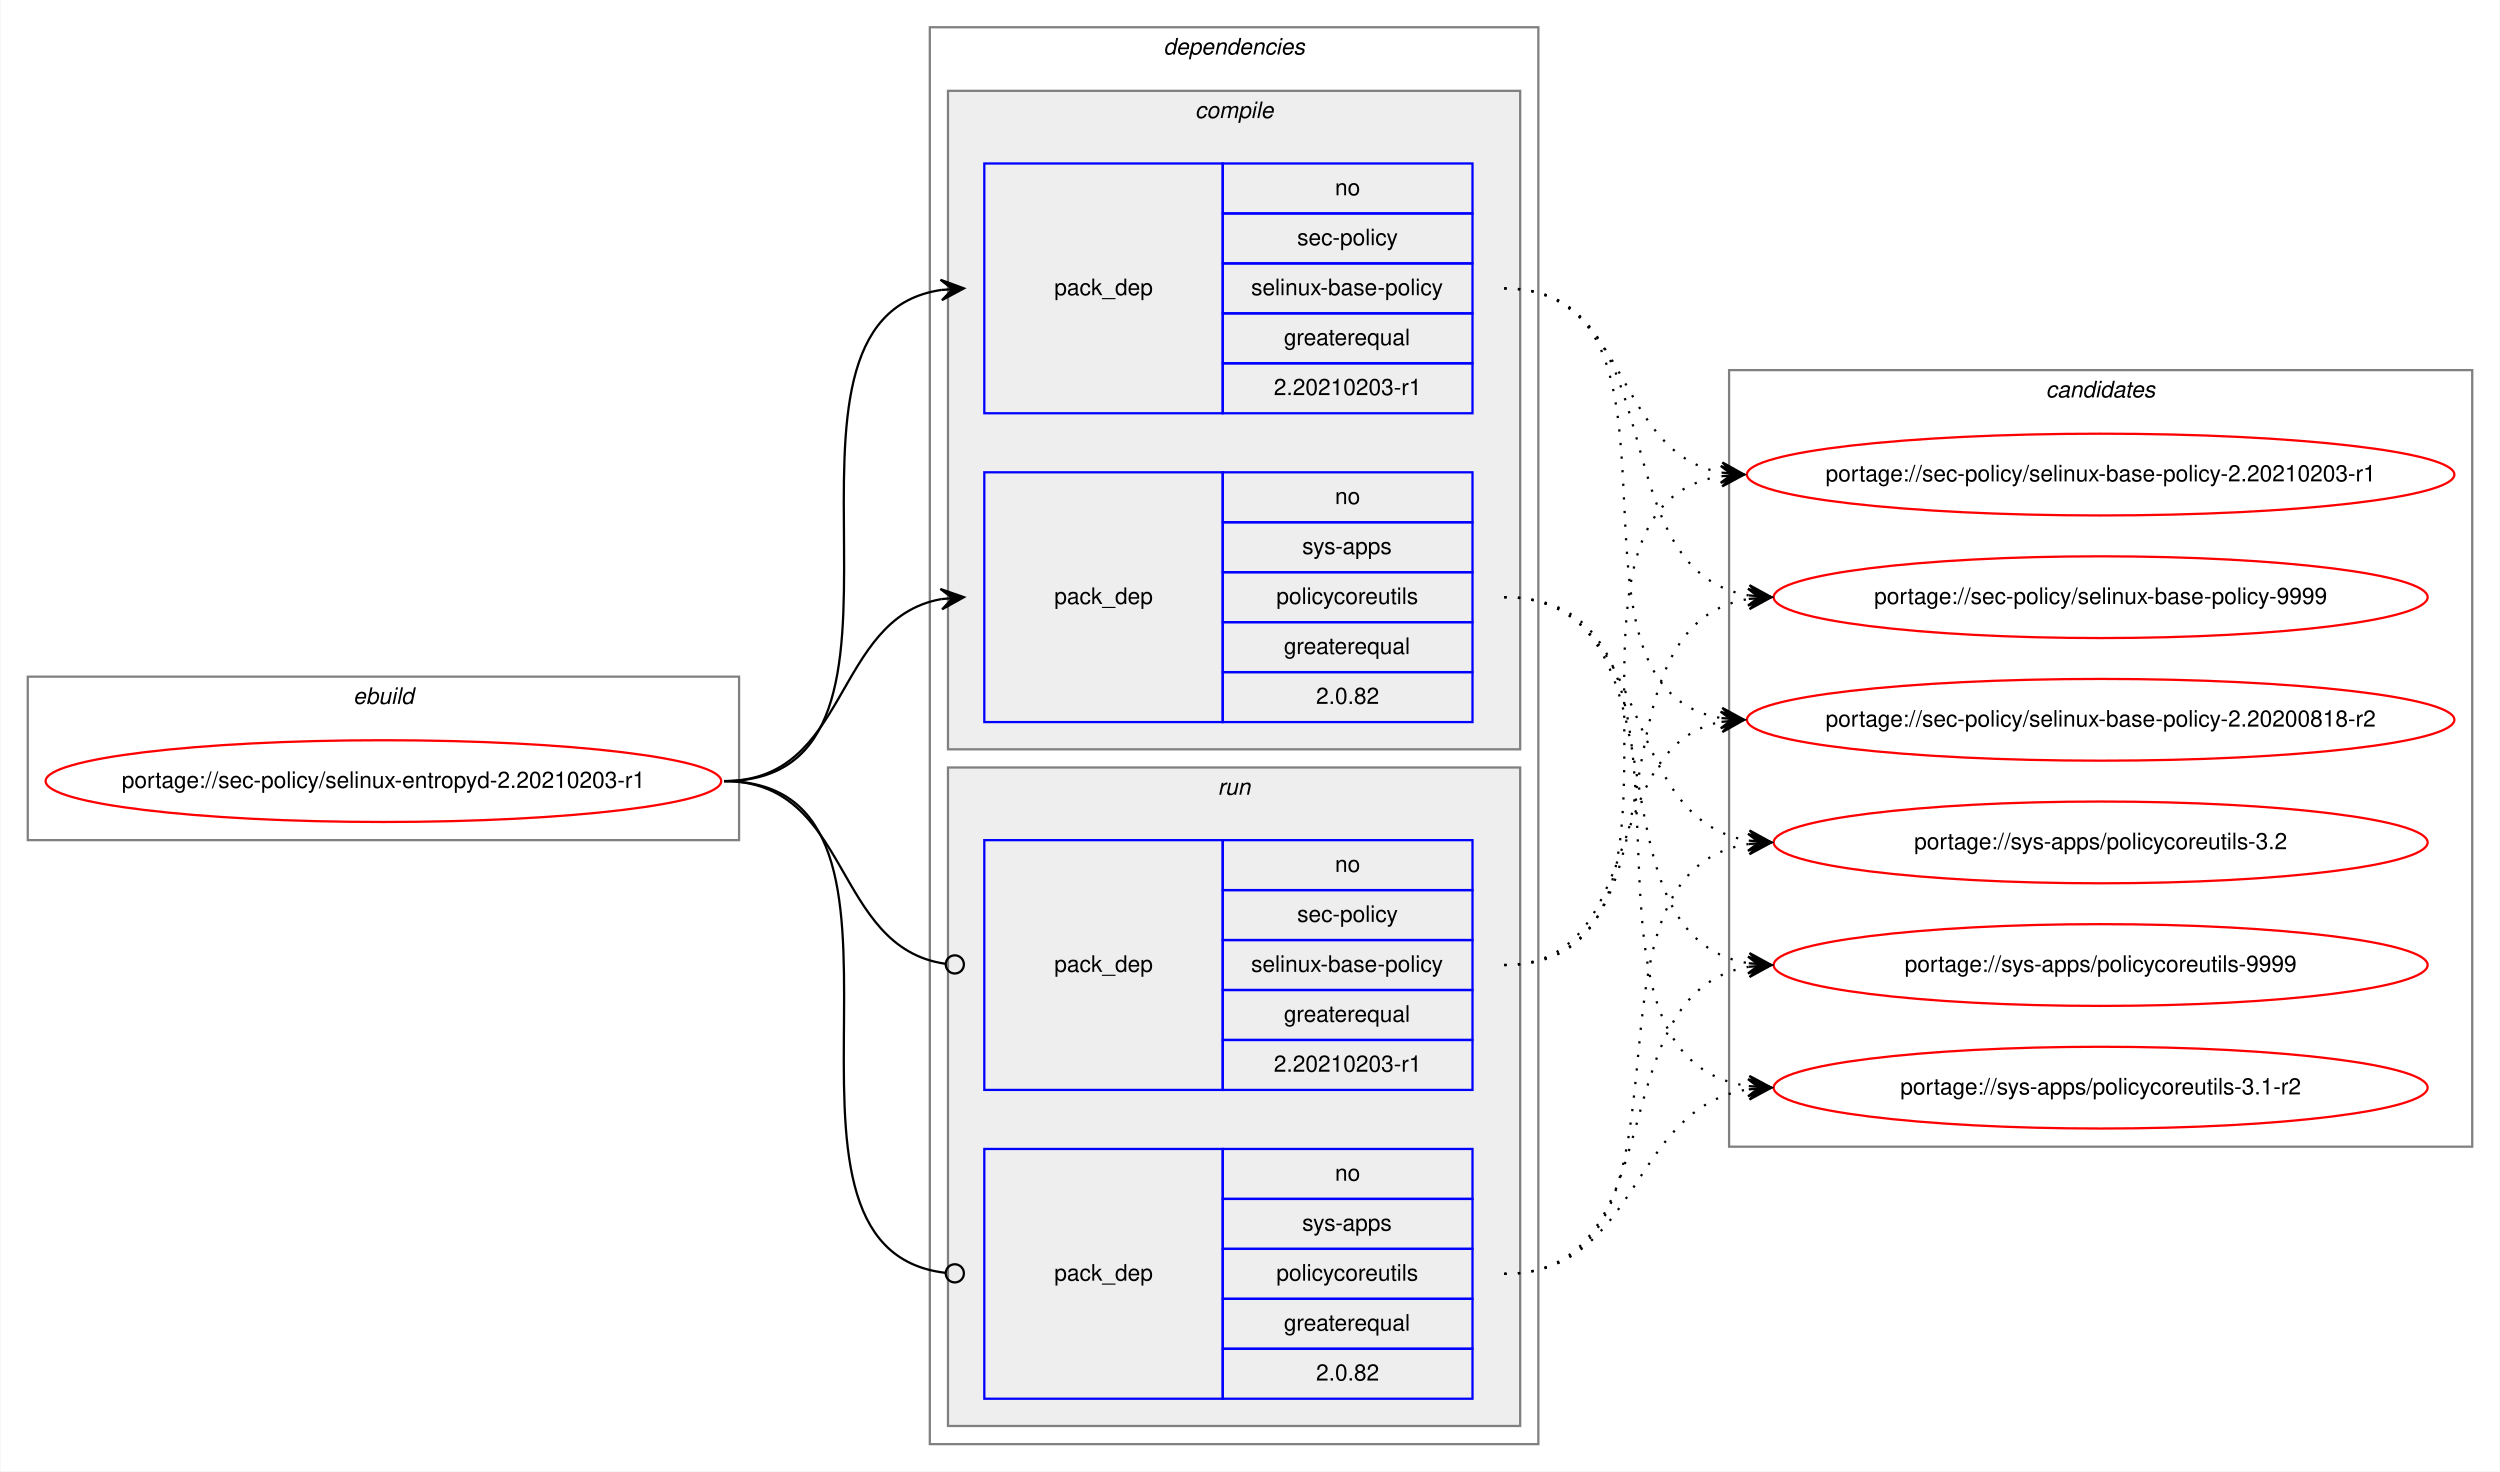
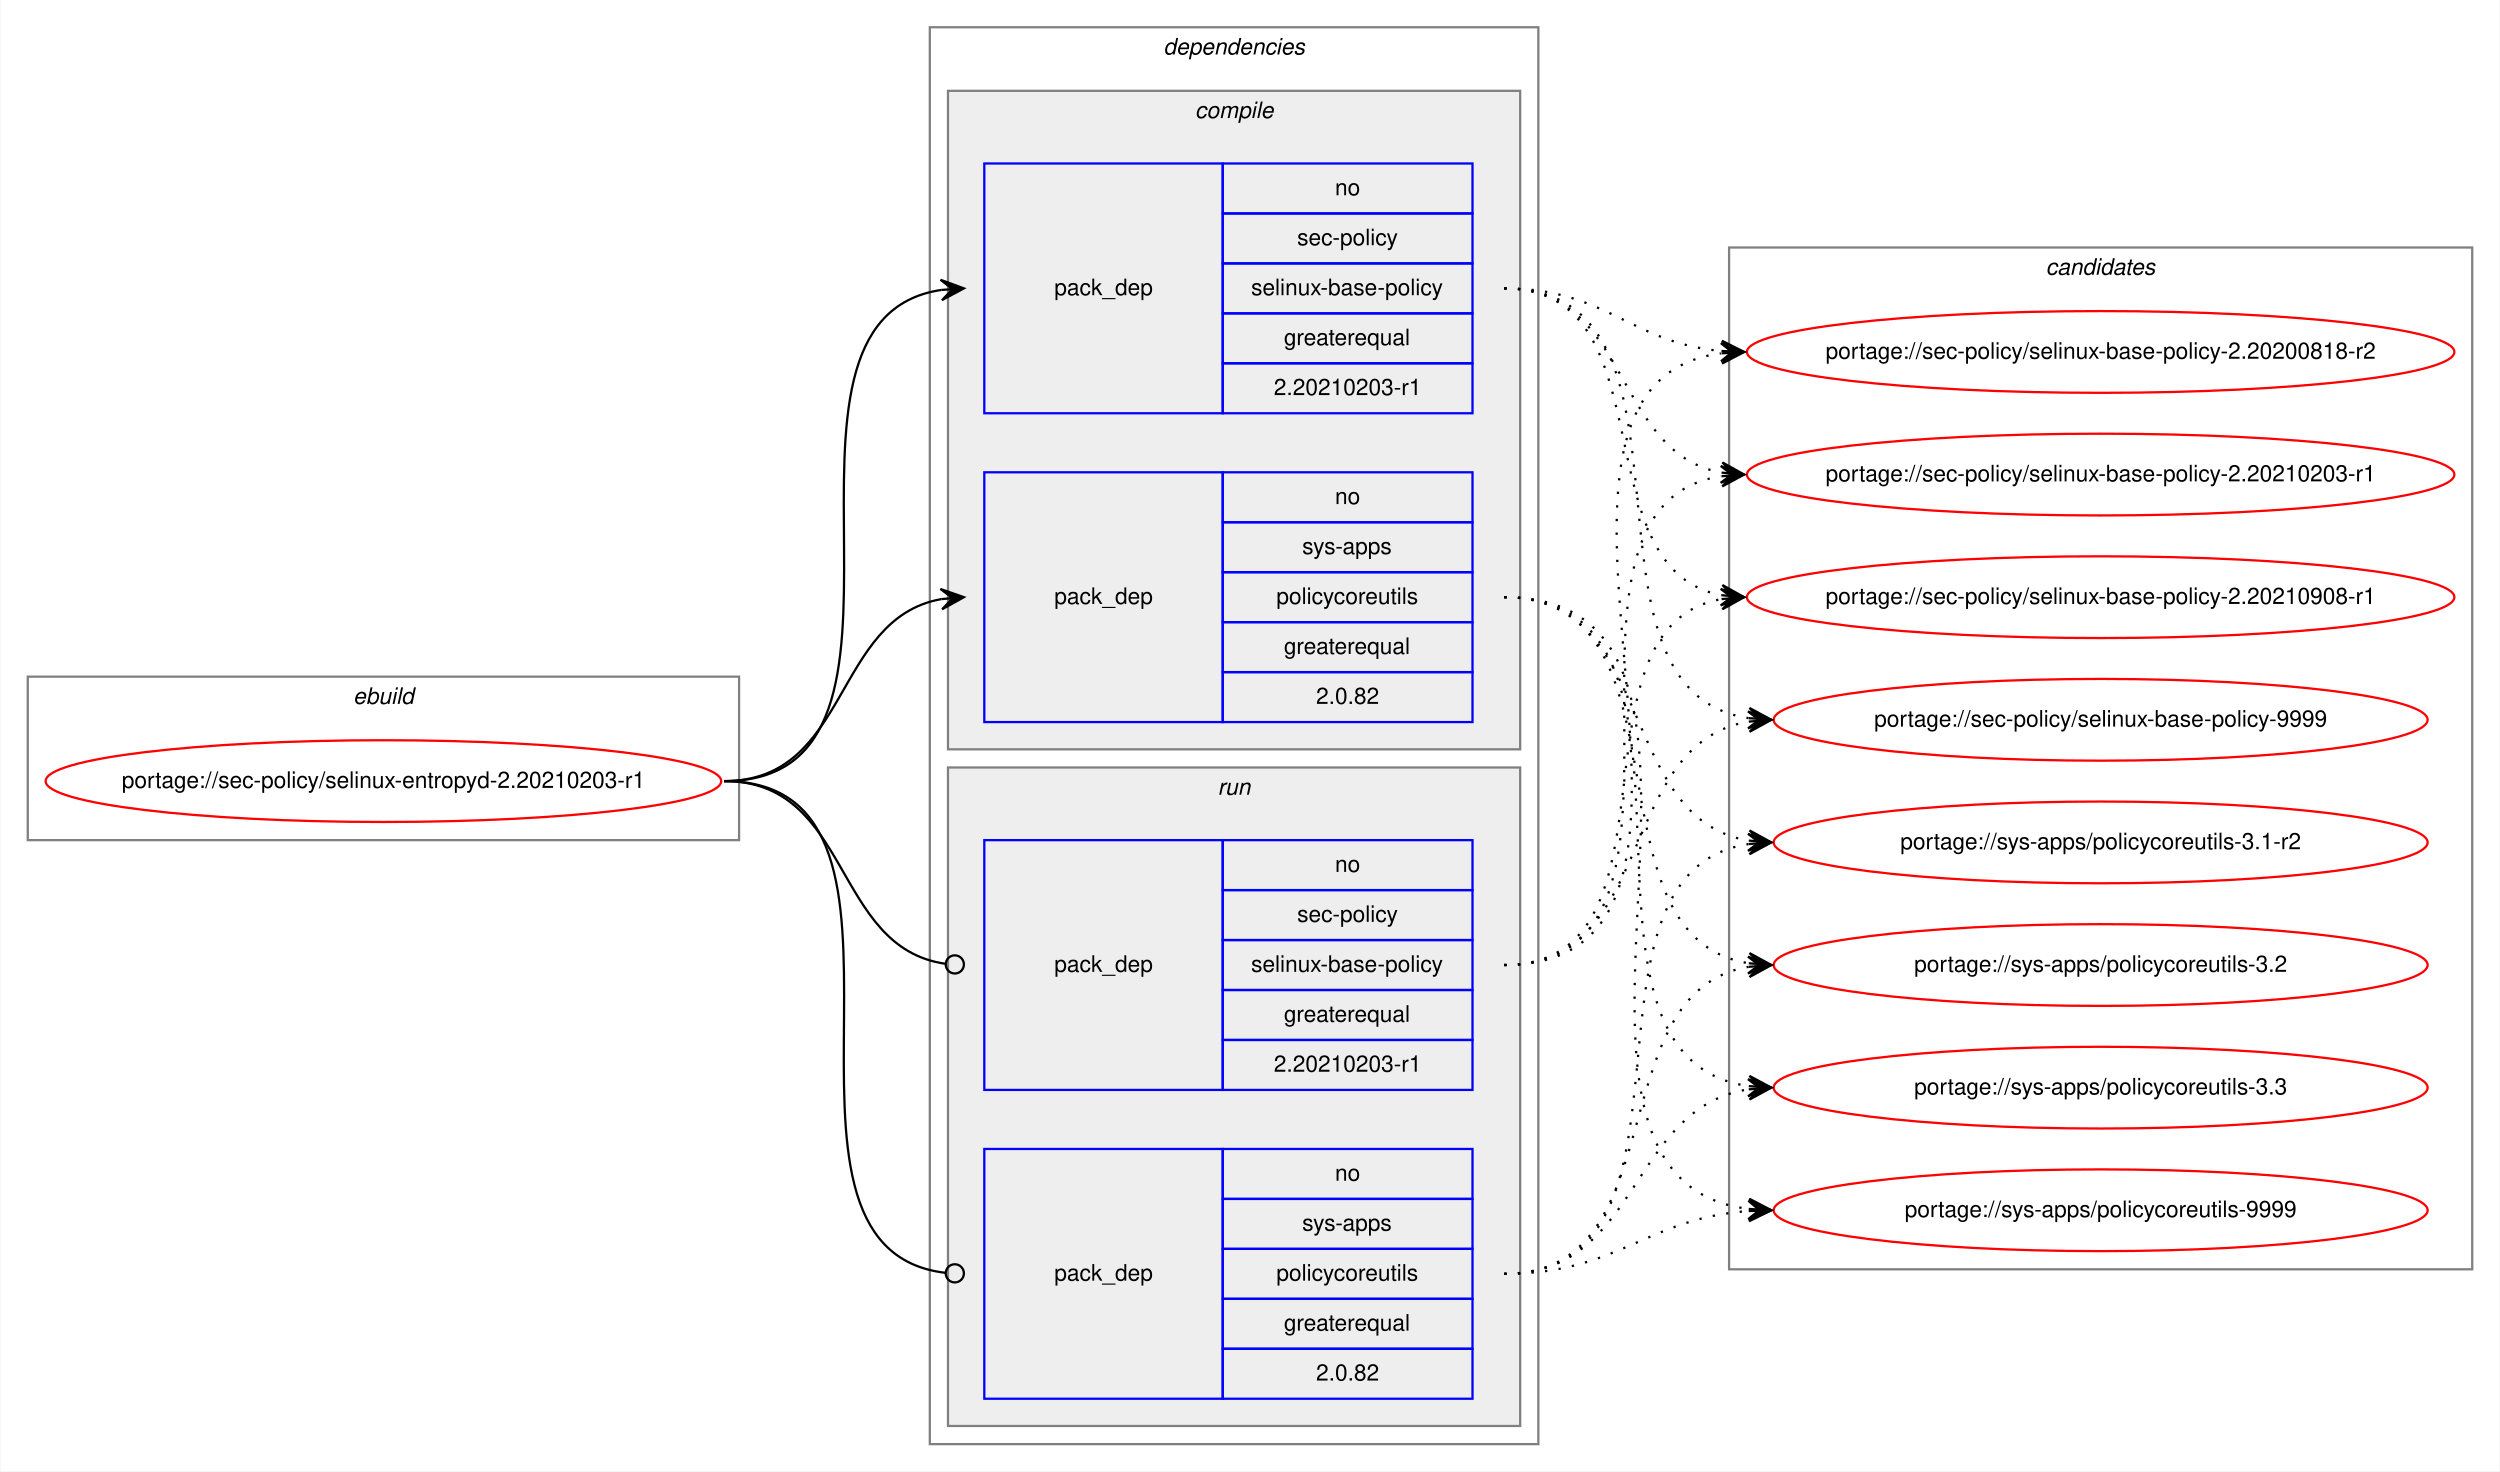
<svg xmlns="http://www.w3.org/2000/svg" xmlns:xlink="http://www.w3.org/1999/xlink" width="1101pt" height="648pt" viewBox="0.00 0.00 1100.54 648.00">
  <g id="graph0" class="graph" transform="scale(1 1) rotate(0) translate(4 644)">
    <polygon fill="white" stroke="transparent" points="-4,4 -4,-644 1096.54,-644 1096.54,4 -4,4" />
    <g id="clust1" class="cluster">
      <polygon fill="none" stroke="gray" points="8,-274 8,-346 321.26,-346 321.26,-274 8,-274" />
      <text text-anchor="start" x="151.29" y="-334" font-family="Helvetica,sans-Serif" font-style="italic" font-size="10.00">ebuild</text>
    </g>
    <g id="clust2" class="cluster">
      <polygon fill="none" stroke="gray" points="405.26,-8 405.26,-632 673.26,-632 673.26,-8 405.26,-8" />
      <text text-anchor="start" x="508.14" y="-620" font-family="Helvetica,sans-Serif" font-style="italic" font-size="10.00">dependencies</text>
    </g>
    <g id="clust3" class="cluster">
      <polygon fill="#eeeeee" stroke="gray" points="413.26,-314 413.26,-604 665.26,-604 665.26,-314 413.26,-314" />
      <text text-anchor="start" x="522.04" y="-592" font-family="Helvetica,sans-Serif" font-style="italic" font-size="10.00">compile</text>
    </g>
    <g id="clust7" class="cluster">
      <polygon fill="#eeeeee" stroke="gray" points="413.26,-16 413.26,-306 665.26,-306 665.26,-16 413.26,-16" />
      <text text-anchor="start" x="532.04" y="-294" font-family="Helvetica,sans-Serif" font-style="italic" font-size="10.00">run</text>
    </g>
    <g id="clust10" class="cluster">
-       <polygon fill="none" stroke="gray" points="757.26,-139 757.26,-481 1084.54,-481 1084.54,-139 757.26,-139" />
-       <text text-anchor="start" x="896.73" y="-469" font-family="Helvetica,sans-Serif" font-style="italic" font-size="10.00">candidates</text>
+       <polygon fill="none" stroke="gray" points="757.26,-85 757.26,-535 1084.54,-535 1084.54,-85 757.26,-85" />
+       <text text-anchor="start" x="896.73" y="-523" font-family="Helvetica,sans-Serif" font-style="italic" font-size="10.00">candidates</text>
    </g>
    <g id="node1" class="node">
      <g id="a_node1">
        <a xlink:href="../sec-policy/selinux-entropyd-2.20210203-r1.svg" xlink:title="portage://sec-policy/selinux-entropyd-2.20210203-r1">
          <ellipse fill="none" stroke="red" cx="164.63" cy="-300" rx="148.76" ry="18" />
          <text text-anchor="middle" x="164.63" y="-297" font-family="Helvetica,sans-Serif" font-size="10.00">portage://sec-policy/selinux-entropyd-2.20210203-r1</text>
        </a>
      </g>
    </g>
    <g id="node2" class="node">
      <polygon fill="none" stroke="blue" points="429.26,-462 429.26,-572 534.26,-572 534.26,-462 429.26,-462" />
      <text text-anchor="start" x="460.08" y="-514" font-family="Helvetica,sans-Serif" font-size="10.00">pack_dep</text>
      <polygon fill="none" stroke="blue" points="534.26,-550 534.26,-572 644.26,-572 644.26,-550 534.26,-550" />
      <text text-anchor="start" x="583.7" y="-558" font-family="Helvetica,sans-Serif" font-size="10.00">no</text>
      <polygon fill="none" stroke="blue" points="534.26,-528 534.26,-550 644.26,-550 644.26,-528 534.26,-528" />
      <text text-anchor="start" x="567.04" y="-536" font-family="Helvetica,sans-Serif" font-size="10.00">sec-policy</text>
      <polygon fill="none" stroke="blue" points="534.26,-506 534.26,-528 644.26,-528 644.26,-506 534.26,-506" />
      <text text-anchor="start" x="546.76" y="-514" font-family="Helvetica,sans-Serif" font-size="10.00">selinux-base-policy</text>
      <polygon fill="none" stroke="blue" points="534.26,-484 534.26,-506 644.26,-506 644.26,-484 534.26,-484" />
      <text text-anchor="start" x="561.2" y="-492" font-family="Helvetica,sans-Serif" font-size="10.00">greaterequal</text>
      <polygon fill="none" stroke="blue" points="534.26,-462 534.26,-484 644.26,-484 644.26,-462 534.26,-462" />
      <text text-anchor="start" x="556.75" y="-470" font-family="Helvetica,sans-Serif" font-size="10.00">2.20210203-r1</text>
    </g>
    <g id="edge1" class="edge">
      <path fill="none" stroke="black" d="M314.63,-300C418.33,-300 319.99,-502.83 410.28,-516.3" />
      <polygon fill="black" stroke="black" points="420.26,-517 409.97,-520.79 415.27,-516.65 410.29,-516.3 410.29,-516.3 410.29,-516.3 415.27,-516.65 410.6,-511.81 420.26,-517 420.26,-517" />
    </g>
    <g id="node3" class="node">
      <polygon fill="none" stroke="blue" points="429.26,-326 429.26,-436 534.26,-436 534.26,-326 429.26,-326" />
      <text text-anchor="start" x="460.08" y="-378" font-family="Helvetica,sans-Serif" font-size="10.00">pack_dep</text>
      <polygon fill="none" stroke="blue" points="534.26,-414 534.26,-436 644.26,-436 644.26,-414 534.26,-414" />
      <text text-anchor="start" x="583.7" y="-422" font-family="Helvetica,sans-Serif" font-size="10.00">no</text>
      <polygon fill="none" stroke="blue" points="534.26,-392 534.26,-414 644.26,-414 644.26,-392 534.26,-392" />
      <text text-anchor="start" x="569.26" y="-400" font-family="Helvetica,sans-Serif" font-size="10.00">sys-apps</text>
      <polygon fill="none" stroke="blue" points="534.26,-370 534.26,-392 644.26,-392 644.26,-370 534.26,-370" />
      <text text-anchor="start" x="557.87" y="-378" font-family="Helvetica,sans-Serif" font-size="10.00">policycoreutils</text>
      <polygon fill="none" stroke="blue" points="534.26,-348 534.26,-370 644.26,-370 644.26,-348 534.26,-348" />
      <text text-anchor="start" x="561.2" y="-356" font-family="Helvetica,sans-Serif" font-size="10.00">greaterequal</text>
      <polygon fill="none" stroke="blue" points="534.26,-326 534.26,-348 644.26,-348 644.26,-326 534.26,-326" />
      <text text-anchor="start" x="575.36" y="-334" font-family="Helvetica,sans-Serif" font-size="10.00">2.0.82</text>
    </g>
    <g id="edge2" class="edge">
      <path fill="none" stroke="black" d="M314.63,-300C370.21,-300 362.37,-371.49 410.27,-380.15" />
      <polygon fill="black" stroke="black" points="420.26,-381 409.91,-384.63 415.28,-380.57 410.3,-380.15 410.3,-380.15 410.3,-380.15 415.28,-380.57 410.68,-375.66 420.26,-381 420.26,-381" />
    </g>
    <g id="node4" class="node">
      <polygon fill="none" stroke="blue" points="429.26,-164 429.26,-274 534.26,-274 534.26,-164 429.26,-164" />
      <text text-anchor="start" x="460.08" y="-216" font-family="Helvetica,sans-Serif" font-size="10.00">pack_dep</text>
      <polygon fill="none" stroke="blue" points="534.26,-252 534.26,-274 644.26,-274 644.26,-252 534.26,-252" />
      <text text-anchor="start" x="583.7" y="-260" font-family="Helvetica,sans-Serif" font-size="10.00">no</text>
      <polygon fill="none" stroke="blue" points="534.26,-230 534.26,-252 644.26,-252 644.26,-230 534.26,-230" />
      <text text-anchor="start" x="567.04" y="-238" font-family="Helvetica,sans-Serif" font-size="10.00">sec-policy</text>
      <polygon fill="none" stroke="blue" points="534.26,-208 534.26,-230 644.26,-230 644.26,-208 534.26,-208" />
      <text text-anchor="start" x="546.76" y="-216" font-family="Helvetica,sans-Serif" font-size="10.00">selinux-base-policy</text>
      <polygon fill="none" stroke="blue" points="534.26,-186 534.26,-208 644.26,-208 644.26,-186 534.26,-186" />
      <text text-anchor="start" x="561.2" y="-194" font-family="Helvetica,sans-Serif" font-size="10.00">greaterequal</text>
      <polygon fill="none" stroke="blue" points="534.26,-164 534.26,-186 644.26,-186 644.26,-164 534.26,-164" />
      <text text-anchor="start" x="556.75" y="-172" font-family="Helvetica,sans-Serif" font-size="10.00">2.20210203-r1</text>
    </g>
    <g id="edge3" class="edge">
      <path fill="none" stroke="black" d="M314.63,-300C370.9,-300 362.17,-226.72 412.09,-219.56" />
      <ellipse fill="none" stroke="black" cx="416.27" cy="-219.27" rx="4" ry="4" />
    </g>
    <g id="node5" class="node">
      <polygon fill="none" stroke="blue" points="429.26,-28 429.26,-138 534.26,-138 534.26,-28 429.26,-28" />
      <text text-anchor="start" x="460.08" y="-80" font-family="Helvetica,sans-Serif" font-size="10.00">pack_dep</text>
      <polygon fill="none" stroke="blue" points="534.26,-116 534.26,-138 644.26,-138 644.26,-116 534.26,-116" />
      <text text-anchor="start" x="583.7" y="-124" font-family="Helvetica,sans-Serif" font-size="10.00">no</text>
      <polygon fill="none" stroke="blue" points="534.26,-94 534.26,-116 644.26,-116 644.26,-94 534.26,-94" />
      <text text-anchor="start" x="569.26" y="-102" font-family="Helvetica,sans-Serif" font-size="10.00">sys-apps</text>
      <polygon fill="none" stroke="blue" points="534.26,-72 534.26,-94 644.26,-94 644.26,-72 534.26,-72" />
      <text text-anchor="start" x="557.87" y="-80" font-family="Helvetica,sans-Serif" font-size="10.00">policycoreutils</text>
      <polygon fill="none" stroke="blue" points="534.26,-50 534.26,-72 644.26,-72 644.26,-50 534.26,-50" />
      <text text-anchor="start" x="561.2" y="-58" font-family="Helvetica,sans-Serif" font-size="10.00">greaterequal</text>
      <polygon fill="none" stroke="blue" points="534.26,-28 534.26,-50 644.26,-50 644.26,-28 534.26,-28" />
      <text text-anchor="start" x="575.36" y="-36" font-family="Helvetica,sans-Serif" font-size="10.00">2.0.82</text>
    </g>
    <g id="edge4" class="edge">
      <path fill="none" stroke="black" d="M314.63,-300C419.07,-300 318.59,-94.29 412.22,-83.44" />
      <ellipse fill="none" stroke="black" cx="416.27" cy="-83.22" rx="4" ry="4" />
    </g>
    <g id="node6" class="node">
      <g id="a_node6">
        <a xlink:href="../sec-policy/selinux-base-policy-2.20200818-r2.svg" xlink:title="portage://sec-policy/selinux-base-policy-2.20200818-r2">
-           <ellipse fill="none" stroke="red" cx="920.9" cy="-327" rx="155.78" ry="18" />
-           <text text-anchor="middle" x="920.9" y="-324" font-family="Helvetica,sans-Serif" font-size="10.00">portage://sec-policy/selinux-base-policy-2.20200818-r2</text>
+           <ellipse fill="none" stroke="red" cx="920.9" cy="-489" rx="155.78" ry="18" />
+           <text text-anchor="middle" x="920.9" y="-486" font-family="Helvetica,sans-Serif" font-size="10.00">portage://sec-policy/selinux-base-policy-2.20200818-r2</text>
        </a>
      </g>
    </g>
    <g id="edge5" class="edge">
-       <path fill="none" stroke="black" stroke-dasharray="1,5" d="M658.26,-517C751.29,-517 673.53,-340.84 753.89,-327.77" />
-       <polygon fill="black" stroke="black" points="763.9,-327 754.27,-332.25 758.92,-327.38 753.93,-327.76 753.93,-327.76 753.93,-327.76 758.92,-327.38 753.59,-323.28 763.9,-327 763.9,-327" />
+       <path fill="none" stroke="black" stroke-dasharray="1,5" d="M658.26,-517C703.23,-517 713.85,-493 753.72,-489.44" />
+       <polygon fill="black" stroke="black" points="763.9,-489 754.11,-493.93 758.91,-489.22 753.91,-489.43 753.91,-489.43 753.91,-489.43 758.91,-489.22 753.72,-484.94 763.9,-489 763.9,-489" />
    </g>
    <g id="node7" class="node">
      <g id="a_node7">
        <a xlink:href="../sec-policy/selinux-base-policy-2.20210203-r1.svg" xlink:title="portage://sec-policy/selinux-base-policy-2.20210203-r1">
          <ellipse fill="none" stroke="red" cx="920.9" cy="-435" rx="155.78" ry="18" />
          <text text-anchor="middle" x="920.9" y="-432" font-family="Helvetica,sans-Serif" font-size="10.00">portage://sec-policy/selinux-base-policy-2.20210203-r1</text>
        </a>
      </g>
    </g>
    <g id="edge6" class="edge">
      <path fill="none" stroke="black" stroke-dasharray="1,5" d="M658.26,-517C714.1,-517 705.8,-444.63 753.87,-435.87" />
      <polygon fill="black" stroke="black" points="763.9,-435 754.33,-440.34 758.92,-435.43 753.94,-435.86 753.94,-435.86 753.94,-435.86 758.92,-435.43 753.55,-431.38 763.9,-435 763.9,-435" />
    </g>
    <g id="node8" class="node">
      <g id="a_node8">
-         <a xlink:href="../sec-policy/selinux-base-policy-9999.svg" xlink:title="portage://sec-policy/selinux-base-policy-9999">
-           <ellipse fill="none" stroke="red" cx="920.9" cy="-381" rx="144" ry="18" />
-           <text text-anchor="middle" x="920.9" y="-378" font-family="Helvetica,sans-Serif" font-size="10.00">portage://sec-policy/selinux-base-policy-9999</text>
+         <a xlink:href="../sec-policy/selinux-base-policy-2.20210908-r1.svg" xlink:title="portage://sec-policy/selinux-base-policy-2.20210908-r1">
+           <ellipse fill="none" stroke="red" cx="920.9" cy="-381" rx="155.78" ry="18" />
+           <text text-anchor="middle" x="920.9" y="-378" font-family="Helvetica,sans-Serif" font-size="10.00">portage://sec-policy/selinux-base-policy-2.20210908-r1</text>
        </a>
      </g>
    </g>
    <g id="edge7" class="edge">
-       <path fill="none" stroke="black" stroke-dasharray="1,5" d="M658.26,-517C734.59,-517 699.53,-392.94 765.85,-381.8" />
-       <polygon fill="black" stroke="black" points="775.9,-381 766.29,-386.28 770.92,-381.4 765.93,-381.79 765.93,-381.79 765.93,-381.79 770.92,-381.4 765.58,-377.31 775.9,-381 775.9,-381" />
+       <path fill="none" stroke="black" stroke-dasharray="1,5" d="M658.26,-517C731.21,-517 691.54,-393.45 753.93,-381.87" />
+       <polygon fill="black" stroke="black" points="763.9,-381 754.33,-386.35 758.92,-381.43 753.94,-381.87 753.94,-381.87 753.94,-381.87 758.92,-381.43 753.55,-377.38 763.9,-381 763.9,-381" />
    </g>
    <g id="node9" class="node">
      <g id="a_node9">
-         <a xlink:href="../sys-apps/policycoreutils-3.1-r2.svg" xlink:title="portage://sys-apps/policycoreutils-3.1-r2">
-           <ellipse fill="none" stroke="red" cx="920.9" cy="-165" rx="144" ry="18" />
-           <text text-anchor="middle" x="920.9" y="-162" font-family="Helvetica,sans-Serif" font-size="10.00">portage://sys-apps/policycoreutils-3.1-r2</text>
+         <a xlink:href="../sec-policy/selinux-base-policy-9999.svg" xlink:title="portage://sec-policy/selinux-base-policy-9999">
+           <ellipse fill="none" stroke="red" cx="920.9" cy="-327" rx="144" ry="18" />
+           <text text-anchor="middle" x="920.9" y="-324" font-family="Helvetica,sans-Serif" font-size="10.00">portage://sec-policy/selinux-base-policy-9999</text>
        </a>
      </g>
    </g>
    <g id="edge8" class="edge">
-       <path fill="none" stroke="black" stroke-dasharray="1,5" d="M658.26,-381C763.95,-381 673.06,-179.11 765.69,-165.7" />
-       <polygon fill="black" stroke="black" points="775.9,-165 766.23,-170.17 770.91,-165.34 765.93,-165.68 765.93,-165.68 765.93,-165.68 770.91,-165.34 765.62,-161.19 775.9,-165 775.9,-165" />
+       <path fill="none" stroke="black" stroke-dasharray="1,5" d="M658.26,-517C753.99,-517 682.2,-340.48 765.82,-327.73" />
+       <polygon fill="black" stroke="black" points="775.9,-327 766.25,-332.21 770.91,-327.36 765.93,-327.72 765.93,-327.72 765.93,-327.72 770.91,-327.36 765.6,-323.23 775.9,-327 775.9,-327" />
    </g>
    <g id="node10" class="node">
      <g id="a_node10">
-         <a xlink:href="../sys-apps/policycoreutils-3.2.svg" xlink:title="portage://sys-apps/policycoreutils-3.2">
+         <a xlink:href="../sys-apps/policycoreutils-3.1-r2.svg" xlink:title="portage://sys-apps/policycoreutils-3.1-r2">
          <ellipse fill="none" stroke="red" cx="920.9" cy="-273" rx="144" ry="18" />
-           <text text-anchor="middle" x="920.9" y="-270" font-family="Helvetica,sans-Serif" font-size="10.00">portage://sys-apps/policycoreutils-3.2</text>
+           <text text-anchor="middle" x="920.9" y="-270" font-family="Helvetica,sans-Serif" font-size="10.00">portage://sys-apps/policycoreutils-3.1-r2</text>
        </a>
      </g>
    </g>
    <g id="edge9" class="edge">
      <path fill="none" stroke="black" stroke-dasharray="1,5" d="M658.26,-381C725.63,-381 707.15,-283.69 765.8,-273.81" />
      <polygon fill="black" stroke="black" points="775.9,-273 766.29,-278.28 770.92,-273.4 765.93,-273.8 765.93,-273.8 765.93,-273.8 770.92,-273.4 765.58,-269.31 775.9,-273 775.9,-273" />
    </g>
    <g id="node11" class="node">
      <g id="a_node11">
-         <a xlink:href="../sys-apps/policycoreutils-9999.svg" xlink:title="portage://sys-apps/policycoreutils-9999">
+         <a xlink:href="../sys-apps/policycoreutils-3.2.svg" xlink:title="portage://sys-apps/policycoreutils-3.2">
          <ellipse fill="none" stroke="red" cx="920.9" cy="-219" rx="144" ry="18" />
-           <text text-anchor="middle" x="920.9" y="-216" font-family="Helvetica,sans-Serif" font-size="10.00">portage://sys-apps/policycoreutils-9999</text>
+           <text text-anchor="middle" x="920.9" y="-216" font-family="Helvetica,sans-Serif" font-size="10.00">portage://sys-apps/policycoreutils-3.2</text>
        </a>
      </g>
    </g>
    <g id="edge10" class="edge">
      <path fill="none" stroke="black" stroke-dasharray="1,5" d="M658.26,-381C743.59,-381 691.62,-232.02 765.69,-219.8" />
      <polygon fill="black" stroke="black" points="775.9,-219 766.28,-224.26 770.92,-219.39 765.93,-219.78 765.93,-219.78 765.93,-219.78 770.92,-219.39 765.58,-215.29 775.9,-219 775.9,-219" />
    </g>
+     <g id="node12" class="node">
+       <g id="a_node12">
+         <a xlink:href="../sys-apps/policycoreutils-3.3.svg" xlink:title="portage://sys-apps/policycoreutils-3.3">
+           <ellipse fill="none" stroke="red" cx="920.9" cy="-165" rx="144" ry="18" />
+           <text text-anchor="middle" x="920.9" y="-162" font-family="Helvetica,sans-Serif" font-size="10.00">portage://sys-apps/policycoreutils-3.3</text>
+         </a>
+       </g>
+     </g>
    <g id="edge11" class="edge">
-       <path fill="none" stroke="black" stroke-dasharray="1,5" d="M658.26,-219C721.73,-219 699.6,-315.51 753.71,-326.07" />
-       <polygon fill="black" stroke="black" points="763.9,-327 753.53,-330.57 758.92,-326.54 753.94,-326.09 753.94,-326.09 753.94,-326.09 758.92,-326.54 754.35,-321.61 763.9,-327 763.9,-327" />
+       <path fill="none" stroke="black" stroke-dasharray="1,5" d="M658.26,-381C763.95,-381 673.06,-179.11 765.69,-165.7" />
+       <polygon fill="black" stroke="black" points="775.9,-165 766.23,-170.17 770.91,-165.34 765.93,-165.68 765.93,-165.68 765.93,-165.68 770.91,-165.34 765.62,-161.19 775.9,-165 775.9,-165" />
+     </g>
+     <g id="node13" class="node">
+       <g id="a_node13">
+         <a xlink:href="../sys-apps/policycoreutils-9999.svg" xlink:title="portage://sys-apps/policycoreutils-9999">
+           <ellipse fill="none" stroke="red" cx="920.9" cy="-111" rx="144" ry="18" />
+           <text text-anchor="middle" x="920.9" y="-108" font-family="Helvetica,sans-Serif" font-size="10.00">portage://sys-apps/policycoreutils-9999</text>
+         </a>
+       </g>
    </g>
    <g id="edge12" class="edge">
+       <path fill="none" stroke="black" stroke-dasharray="1,5" d="M658.26,-381C785.58,-381 652.68,-125.56 765.77,-111.59" />
+       <polygon fill="black" stroke="black" points="775.9,-111 766.18,-116.08 770.91,-111.29 765.92,-111.59 765.92,-111.59 765.92,-111.59 770.91,-111.29 765.66,-107.09 775.9,-111 775.9,-111" />
+     </g>
+     <g id="edge13" class="edge">
+       <path fill="none" stroke="black" stroke-dasharray="1,5" d="M658.26,-219C783.47,-219 643.43,-473.92 753.62,-488.36" />
+       <polygon fill="black" stroke="black" points="763.9,-489 753.64,-492.87 758.91,-488.69 753.92,-488.38 753.92,-488.38 753.92,-488.38 758.91,-488.69 754.2,-483.89 763.9,-489 763.9,-489" />
+     </g>
+     <g id="edge14" class="edge">
      <path fill="none" stroke="black" stroke-dasharray="1,5" d="M658.26,-219C761.47,-219 664.17,-420.49 753.68,-434.26" />
      <polygon fill="black" stroke="black" points="763.9,-435 753.6,-438.77 758.91,-434.64 753.93,-434.28 753.93,-434.28 753.93,-434.28 758.91,-434.64 754.25,-429.79 763.9,-435 763.9,-435" />
    </g>
-     <g id="edge13" class="edge">
-       <path fill="none" stroke="black" stroke-dasharray="1,5" d="M658.26,-219C743.59,-219 691.62,-367.98 765.69,-380.2" />
-       <polygon fill="black" stroke="black" points="775.9,-381 765.58,-384.71 770.92,-380.61 765.93,-380.22 765.93,-380.22 765.93,-380.22 770.92,-380.61 766.28,-375.74 775.9,-381 775.9,-381" />
-     </g>
-     <g id="edge14" class="edge">
+     <g id="edge15" class="edge">
+       <path fill="none" stroke="black" stroke-dasharray="1,5" d="M658.26,-219C740.52,-219 683.36,-367.38 753.64,-380.13" />
+       <polygon fill="black" stroke="black" points="763.9,-381 753.56,-384.64 758.92,-380.58 753.94,-380.15 753.94,-380.15 753.94,-380.15 758.92,-380.58 754.32,-375.67 763.9,-381 763.9,-381" />
+     </g>
+     <g id="edge16" class="edge">
+       <path fill="none" stroke="black" stroke-dasharray="1,5" d="M658.26,-219C725.63,-219 707.15,-316.31 765.8,-326.19" />
+       <polygon fill="black" stroke="black" points="775.9,-327 765.58,-330.69 770.92,-326.6 765.93,-326.2 765.93,-326.2 765.93,-326.2 770.92,-326.6 766.29,-321.72 775.9,-327 775.9,-327" />
+     </g>
+     <g id="edge17" class="edge">
+       <path fill="none" stroke="black" stroke-dasharray="1,5" d="M658.26,-83C753.99,-83 682.2,-259.52 765.82,-272.27" />
+       <polygon fill="black" stroke="black" points="775.9,-273 765.6,-276.77 770.91,-272.64 765.93,-272.28 765.93,-272.28 765.93,-272.28 770.91,-272.64 766.25,-267.79 775.9,-273 775.9,-273" />
+     </g>
+     <g id="edge18" class="edge">
+       <path fill="none" stroke="black" stroke-dasharray="1,5" d="M658.26,-83C734.59,-83 699.53,-207.06 765.85,-218.2" />
+       <polygon fill="black" stroke="black" points="775.9,-219 765.58,-222.69 770.92,-218.6 765.93,-218.21 765.93,-218.21 765.93,-218.21 770.92,-218.6 766.29,-213.72 775.9,-219 775.9,-219" />
+     </g>
+     <g id="edge19" class="edge">
      <path fill="none" stroke="black" stroke-dasharray="1,5" d="M658.26,-83C718.38,-83 713.05,-155.97 765.75,-164.24" />
      <polygon fill="black" stroke="black" points="775.9,-165 765.59,-168.74 770.92,-164.63 765.93,-164.25 765.93,-164.25 765.93,-164.25 770.92,-164.63 766.27,-159.77 775.9,-165 775.9,-165" />
    </g>
-     <g id="edge15" class="edge">
-       <path fill="none" stroke="black" stroke-dasharray="1,5" d="M658.26,-83C753.99,-83 682.2,-259.52 765.82,-272.27" />
-       <polygon fill="black" stroke="black" points="775.9,-273 765.6,-276.77 770.91,-272.64 765.93,-272.28 765.93,-272.28 765.93,-272.28 770.91,-272.64 766.25,-267.79 775.9,-273 775.9,-273" />
-     </g>
-     <g id="edge16" class="edge">
-       <path fill="none" stroke="black" stroke-dasharray="1,5" d="M658.26,-83C734.59,-83 699.53,-207.06 765.85,-218.2" />
-       <polygon fill="black" stroke="black" points="775.9,-219 765.58,-222.69 770.92,-218.6 765.93,-218.21 765.93,-218.21 765.93,-218.21 770.92,-218.6 766.29,-213.72 775.9,-219 775.9,-219" />
+     <g id="edge20" class="edge">
+       <path fill="none" stroke="black" stroke-dasharray="1,5" d="M658.26,-83C708.44,-83 720.62,-107.4 765.75,-110.65" />
+       <polygon fill="black" stroke="black" points="775.9,-111 765.75,-115.15 770.9,-110.83 765.91,-110.65 765.91,-110.65 765.91,-110.65 770.9,-110.83 766.06,-106.15 775.9,-111 775.9,-111" />
    </g>
  </g>
</svg>
